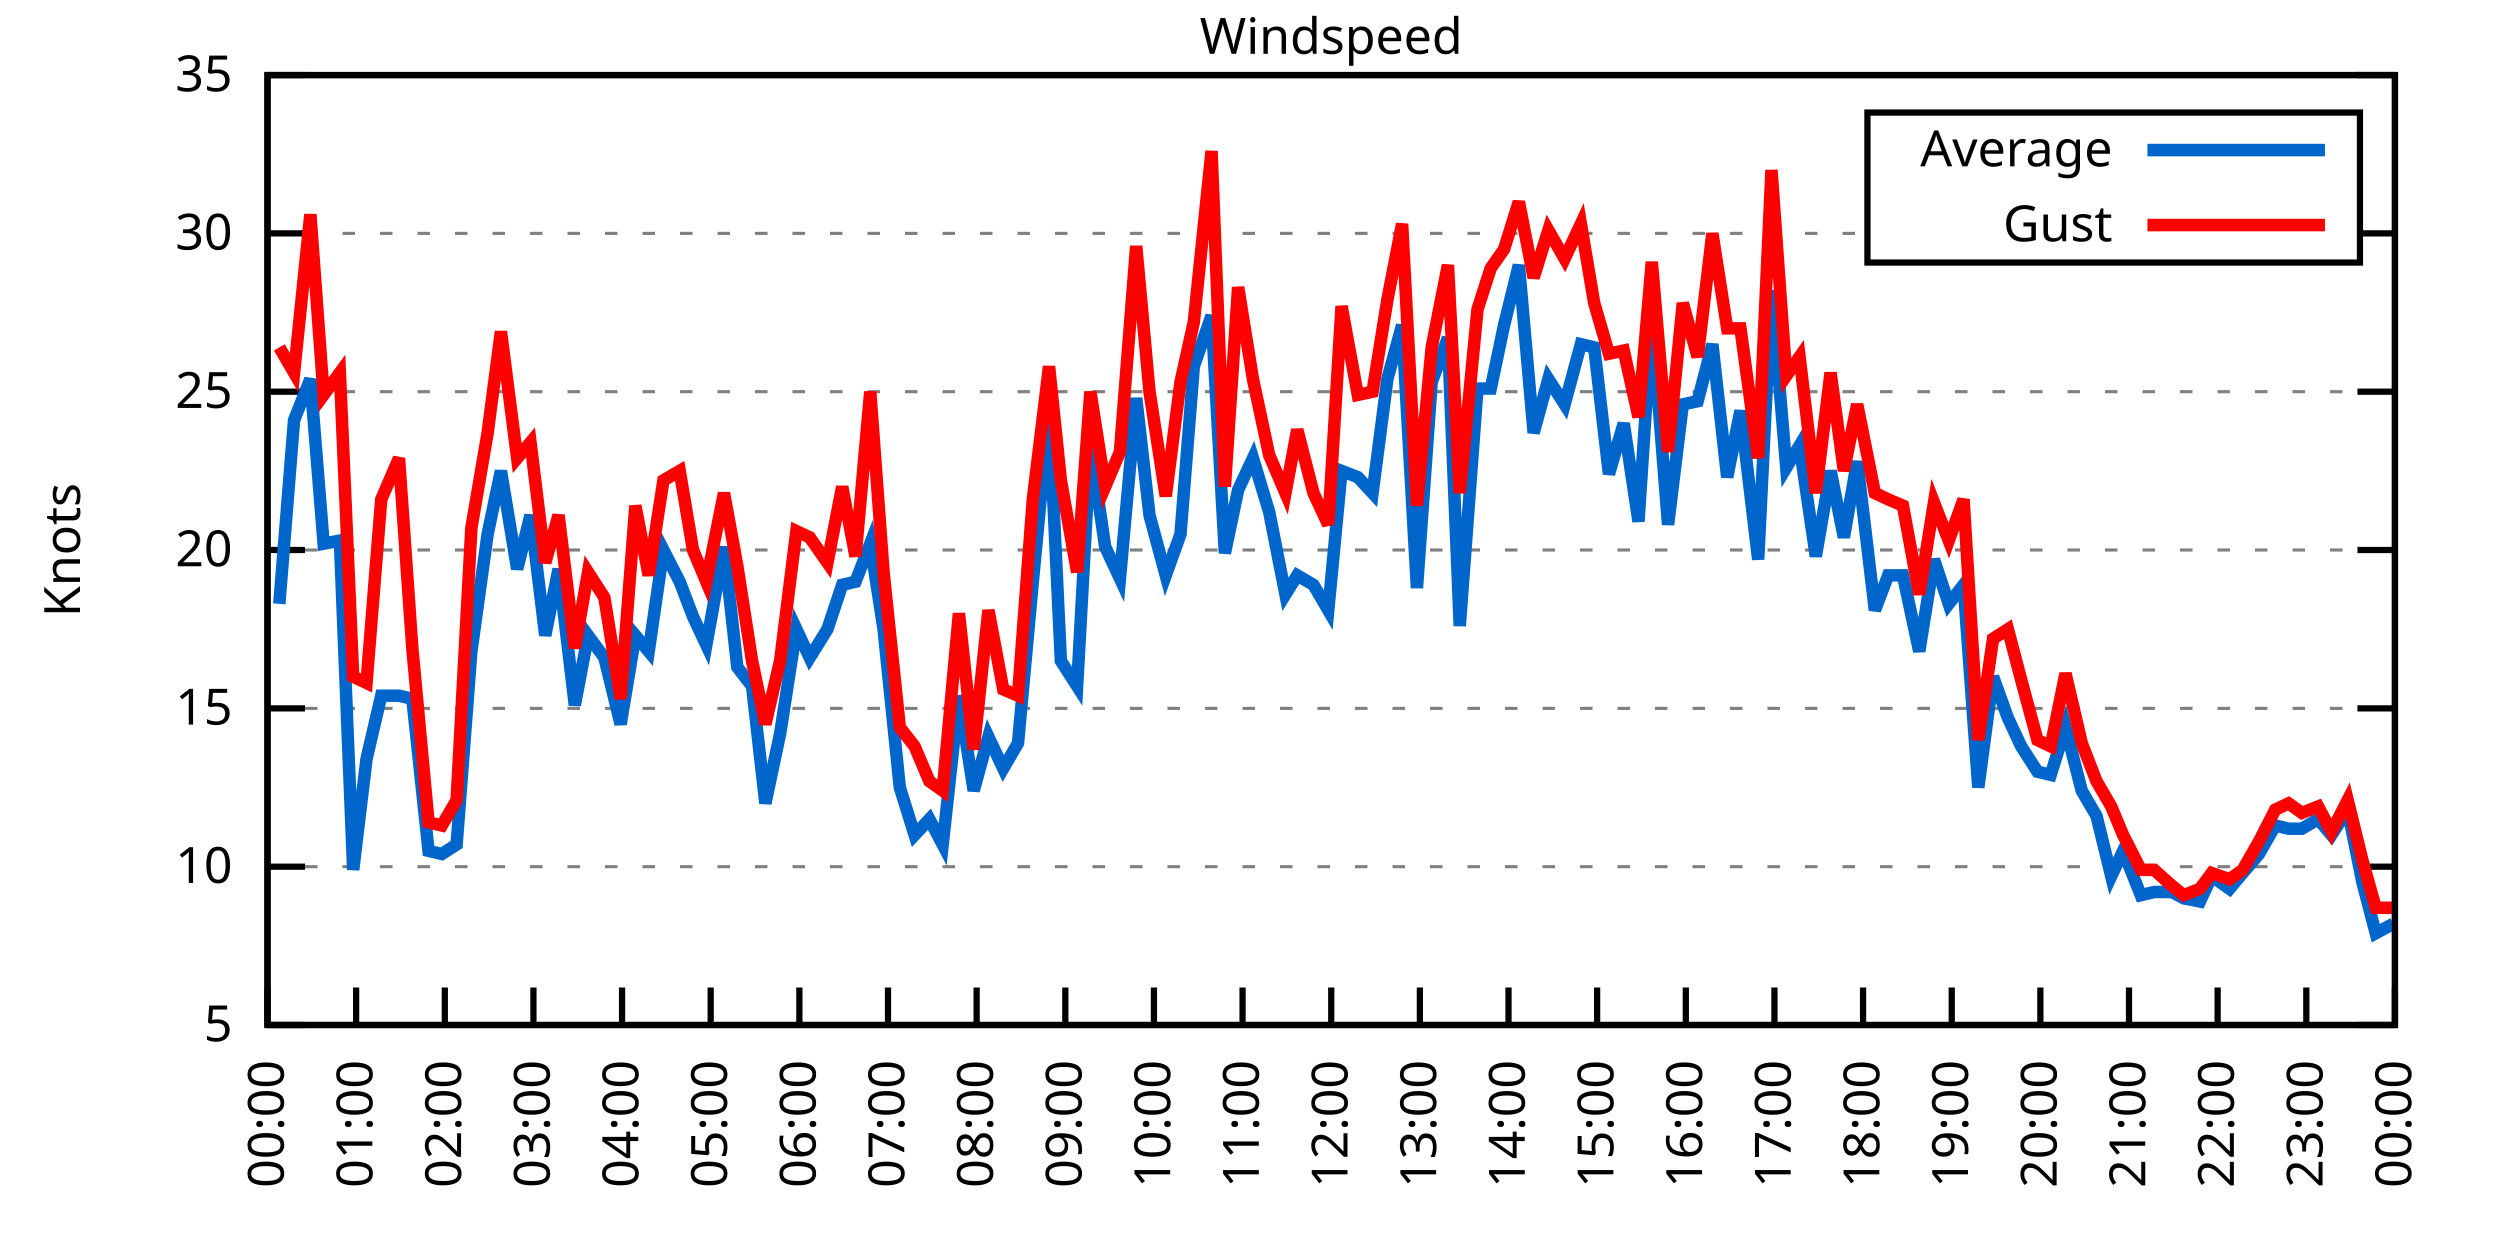
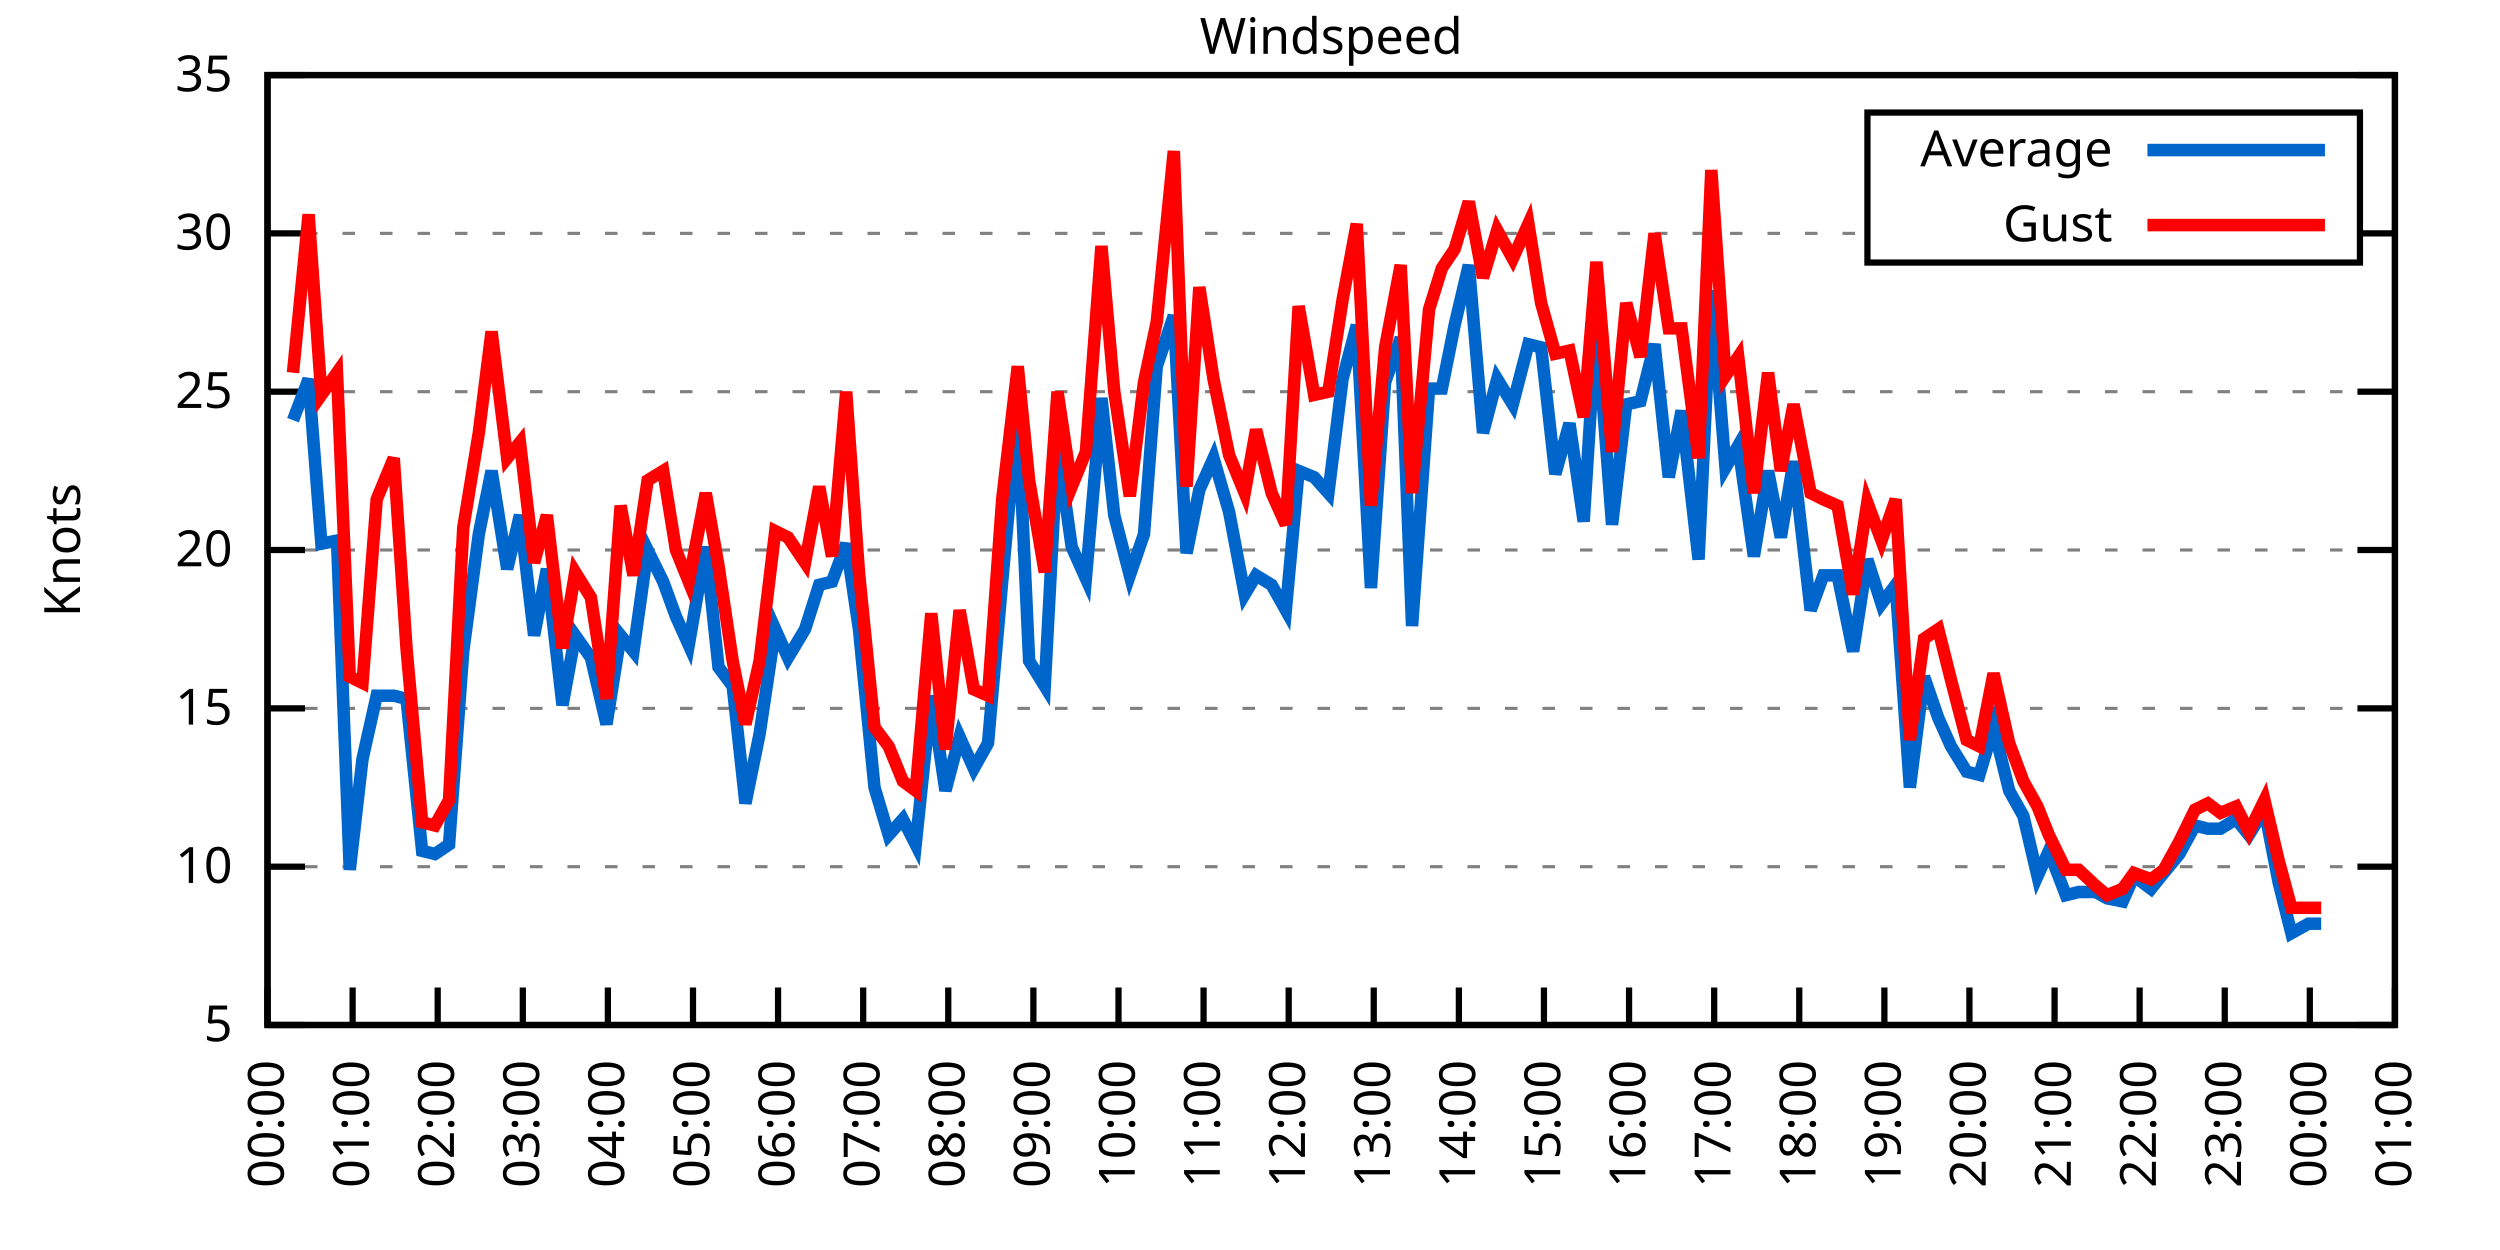
<svg xmlns="http://www.w3.org/2000/svg" xmlns:xlink="http://www.w3.org/1999/xlink" width="400" height="200" viewBox="0 0 400 200">
  <g id="gnuplot_canvas">
    <rect x="0" y="0" width="400" height="200" fill="none" />
    <defs>
      <circle id="gpDot" r="0.5" stroke-width="0.5" stroke="currentColor" />
      <path id="gpPt0" stroke-width="0.333" stroke="currentColor" d="M-1,0 h2 M0,-1 v2" />
      <path id="gpPt1" stroke-width="0.333" stroke="currentColor" d="M-1,-1 L1,1 M1,-1 L-1,1" />
      <path id="gpPt2" stroke-width="0.333" stroke="currentColor" d="M-1,0 L1,0 M0,-1 L0,1 M-1,-1 L1,1 M-1,1 L1,-1" />
      <rect id="gpPt3" stroke-width="0.333" stroke="currentColor" x="-1" y="-1" width="2" height="2" />
      <rect id="gpPt4" stroke-width="0.333" stroke="currentColor" fill="currentColor" x="-1" y="-1" width="2" height="2" />
      <circle id="gpPt5" stroke-width="0.333" stroke="currentColor" cx="0" cy="0" r="1" />
      <use xlink:href="#gpPt5" id="gpPt6" fill="currentColor" stroke="none" />
      <path id="gpPt7" stroke-width="0.333" stroke="currentColor" d="M0,-1.33 L-1.33,0.67 L1.33,0.67 z" />
      <use xlink:href="#gpPt7" id="gpPt8" fill="currentColor" stroke="none" />
      <use xlink:href="#gpPt7" id="gpPt9" stroke="currentColor" transform="rotate(180)" />
      <use xlink:href="#gpPt9" id="gpPt10" fill="currentColor" stroke="none" />
      <use xlink:href="#gpPt3" id="gpPt11" stroke="currentColor" transform="rotate(45)" />
      <use xlink:href="#gpPt11" id="gpPt12" fill="currentColor" stroke="none" />
      <path id="gpPt13" stroke-width="0.333" stroke="currentColor" d="M0,1.330 L1.265,0.411 L0.782,-1.067 L-0.782,-1.076 L-1.265,0.411 z" />
      <use xlink:href="#gpPt13" id="gpPt14" fill="currentColor" stroke="none" />
      <filter id="textbox" filterUnits="objectBoundingBox" x="0" y="0" height="1" width="1">
        <feFlood flood-color="white" flood-opacity="1" result="bgnd" />
        <feComposite in="SourceGraphic" in2="bgnd" operator="atop" />
      </filter>
      <filter id="greybox" filterUnits="objectBoundingBox" x="0" y="0" height="1" width="1">
        <feFlood flood-color="lightgrey" flood-opacity="1" result="grey" />
        <feComposite in="SourceGraphic" in2="grey" operator="atop" />
      </filter>
    </defs>
    <g fill="none" color="white" stroke="currentColor" stroke-width="1.00" stroke-linecap="butt" stroke-linejoin="miter">
</g>
    <g fill="none" color="black" stroke="currentColor" stroke-width="1.00" stroke-linecap="butt" stroke-linejoin="miter">
      <g stroke="none" shape-rendering="crispEdges">
        <polygon fill="rgb(255, 255, 255)" points="42.80,164.00 383.18,164.00 383.18,12.02 42.80,12.02 " />
      </g>
    </g>
    <g fill="none" color="black" stroke="currentColor" stroke-width="1.00" stroke-linecap="butt" stroke-linejoin="miter">
</g>
    <g fill="none" color="black" stroke="black" stroke-width="0.50" stroke-linecap="butt" stroke-linejoin="miter">
</g>
    <g fill="none" color="gray" stroke="currentColor" stroke-width="0.50" stroke-linecap="butt" stroke-linejoin="miter">
      <path stroke="gray" stroke-dasharray="2,4" class="gridline" d="M42.80,164.00 L383.19,164.00  " />
    </g>
    <g fill="none" color="gray" stroke="gray" stroke-width="1.00" stroke-linecap="butt" stroke-linejoin="miter">
</g>
    <g fill="none" color="black" stroke="currentColor" stroke-width="1.00" stroke-linecap="butt" stroke-linejoin="miter">
      <path stroke="black" d="M42.80,164.00 L48.80,164.00 M383.19,164.00 L377.19,164.00  " />
      <g transform="translate(37.20,166.60)" stroke="none" fill="black" font-family="Sans" font-size="8.00" text-anchor="end">
        <text>
          <tspan font-family="Sans"> 5</tspan>
        </text>
      </g>
    </g>
    <g fill="none" color="black" stroke="currentColor" stroke-width="1.00" stroke-linecap="butt" stroke-linejoin="miter">
</g>
    <g fill="none" color="black" stroke="black" stroke-width="0.50" stroke-linecap="butt" stroke-linejoin="miter">
</g>
    <g fill="none" color="gray" stroke="currentColor" stroke-width="0.50" stroke-linecap="butt" stroke-linejoin="miter">
      <path stroke="gray" stroke-dasharray="2,4" class="gridline" d="M42.80,138.67 L383.19,138.67  " />
    </g>
    <g fill="none" color="gray" stroke="gray" stroke-width="1.00" stroke-linecap="butt" stroke-linejoin="miter">
</g>
    <g fill="none" color="black" stroke="currentColor" stroke-width="1.00" stroke-linecap="butt" stroke-linejoin="miter">
      <path stroke="black" d="M42.80,138.67 L48.80,138.67 M383.19,138.67 L377.19,138.67  " />
      <g transform="translate(37.20,141.27)" stroke="none" fill="black" font-family="Sans" font-size="8.00" text-anchor="end">
        <text>
          <tspan font-family="Sans"> 10</tspan>
        </text>
      </g>
    </g>
    <g fill="none" color="black" stroke="currentColor" stroke-width="1.00" stroke-linecap="butt" stroke-linejoin="miter">
</g>
    <g fill="none" color="black" stroke="black" stroke-width="0.50" stroke-linecap="butt" stroke-linejoin="miter">
</g>
    <g fill="none" color="gray" stroke="currentColor" stroke-width="0.50" stroke-linecap="butt" stroke-linejoin="miter">
      <path stroke="gray" stroke-dasharray="2,4" class="gridline" d="M42.80,113.34 L383.19,113.34  " />
    </g>
    <g fill="none" color="gray" stroke="gray" stroke-width="1.00" stroke-linecap="butt" stroke-linejoin="miter">
</g>
    <g fill="none" color="black" stroke="currentColor" stroke-width="1.00" stroke-linecap="butt" stroke-linejoin="miter">
      <path stroke="black" d="M42.80,113.34 L48.80,113.34 M383.19,113.34 L377.19,113.34  " />
      <g transform="translate(37.20,115.94)" stroke="none" fill="black" font-family="Sans" font-size="8.00" text-anchor="end">
        <text>
          <tspan font-family="Sans"> 15</tspan>
        </text>
      </g>
    </g>
    <g fill="none" color="black" stroke="currentColor" stroke-width="1.00" stroke-linecap="butt" stroke-linejoin="miter">
</g>
    <g fill="none" color="black" stroke="black" stroke-width="0.50" stroke-linecap="butt" stroke-linejoin="miter">
</g>
    <g fill="none" color="gray" stroke="currentColor" stroke-width="0.50" stroke-linecap="butt" stroke-linejoin="miter">
      <path stroke="gray" stroke-dasharray="2,4" class="gridline" d="M42.80,88.00 L383.19,88.00  " />
    </g>
    <g fill="none" color="gray" stroke="gray" stroke-width="1.00" stroke-linecap="butt" stroke-linejoin="miter">
</g>
    <g fill="none" color="black" stroke="currentColor" stroke-width="1.00" stroke-linecap="butt" stroke-linejoin="miter">
      <path stroke="black" d="M42.80,88.00 L48.80,88.00 M383.19,88.00 L377.19,88.00  " />
      <g transform="translate(37.20,90.60)" stroke="none" fill="black" font-family="Sans" font-size="8.00" text-anchor="end">
        <text>
          <tspan font-family="Sans"> 20</tspan>
        </text>
      </g>
    </g>
    <g fill="none" color="black" stroke="currentColor" stroke-width="1.00" stroke-linecap="butt" stroke-linejoin="miter">
</g>
    <g fill="none" color="black" stroke="black" stroke-width="0.50" stroke-linecap="butt" stroke-linejoin="miter">
</g>
    <g fill="none" color="gray" stroke="currentColor" stroke-width="0.50" stroke-linecap="butt" stroke-linejoin="miter">
      <path stroke="gray" stroke-dasharray="2,4" class="gridline" d="M42.80,62.67 L383.19,62.67  " />
    </g>
    <g fill="none" color="gray" stroke="gray" stroke-width="1.00" stroke-linecap="butt" stroke-linejoin="miter">
</g>
    <g fill="none" color="black" stroke="currentColor" stroke-width="1.00" stroke-linecap="butt" stroke-linejoin="miter">
      <path stroke="black" d="M42.80,62.67 L48.80,62.67 M383.19,62.67 L377.19,62.67  " />
      <g transform="translate(37.20,65.27)" stroke="none" fill="black" font-family="Sans" font-size="8.00" text-anchor="end">
        <text>
          <tspan font-family="Sans"> 25</tspan>
        </text>
      </g>
    </g>
    <g fill="none" color="black" stroke="currentColor" stroke-width="1.00" stroke-linecap="butt" stroke-linejoin="miter">
</g>
    <g fill="none" color="black" stroke="black" stroke-width="0.50" stroke-linecap="butt" stroke-linejoin="miter">
</g>
    <g fill="none" color="gray" stroke="currentColor" stroke-width="0.50" stroke-linecap="butt" stroke-linejoin="miter">
      <path stroke="gray" stroke-dasharray="2,4" class="gridline" d="M42.80,37.34 L298.79,37.34 M377.59,37.34 L383.19,37.34  " />
    </g>
    <g fill="none" color="gray" stroke="gray" stroke-width="1.00" stroke-linecap="butt" stroke-linejoin="miter">
</g>
    <g fill="none" color="black" stroke="currentColor" stroke-width="1.00" stroke-linecap="butt" stroke-linejoin="miter">
      <path stroke="black" d="M42.80,37.34 L48.80,37.34 M383.19,37.34 L377.19,37.34  " />
      <g transform="translate(37.20,39.94)" stroke="none" fill="black" font-family="Sans" font-size="8.00" text-anchor="end">
        <text>
          <tspan font-family="Sans"> 30</tspan>
        </text>
      </g>
    </g>
    <g fill="none" color="black" stroke="currentColor" stroke-width="1.00" stroke-linecap="butt" stroke-linejoin="miter">
</g>
    <g fill="none" color="black" stroke="black" stroke-width="0.50" stroke-linecap="butt" stroke-linejoin="miter">
</g>
    <g fill="none" color="gray" stroke="currentColor" stroke-width="0.50" stroke-linecap="butt" stroke-linejoin="miter">
      <path stroke="gray" stroke-dasharray="2,4" class="gridline" d="M42.80,12.01 L383.19,12.01  " />
    </g>
    <g fill="none" color="gray" stroke="gray" stroke-width="1.00" stroke-linecap="butt" stroke-linejoin="miter">
</g>
    <g fill="none" color="black" stroke="currentColor" stroke-width="1.00" stroke-linecap="butt" stroke-linejoin="miter">
      <path stroke="black" d="M42.80,12.01 L48.80,12.01 M383.19,12.01 L377.19,12.01  " />
      <g transform="translate(37.20,14.61)" stroke="none" fill="black" font-family="Sans" font-size="8.00" text-anchor="end">
        <text>
          <tspan font-family="Sans"> 35</tspan>
        </text>
      </g>
    </g>
    <g fill="none" color="black" stroke="currentColor" stroke-width="1.00" stroke-linecap="butt" stroke-linejoin="miter">
      <path stroke="black" d="M42.80,164.00 L42.80,158.00  " />
      <g transform="translate(45.40,169.60) rotate(270.00)" stroke="none" fill="black" font-family="Sans" font-size="8.00" text-anchor="end">
        <text>
          <tspan font-family="Sans">00:00</tspan>
        </text>
      </g>
    </g>
    <g fill="none" color="black" stroke="currentColor" stroke-width="1.00" stroke-linecap="butt" stroke-linejoin="miter">
-       <path stroke="black" d="M56.98,164.00 L56.98,158.00  " />
-       <g transform="translate(59.58,169.60) rotate(270.00)" stroke="none" fill="black" font-family="Sans" font-size="8.00" text-anchor="end">
+       <path stroke="black" d="M56.42,164.00 L56.42,158.00  " />
+       <g transform="translate(59.02,169.60) rotate(270.00)" stroke="none" fill="black" font-family="Sans" font-size="8.00" text-anchor="end">
        <text>
          <tspan font-family="Sans">01:00</tspan>
        </text>
      </g>
    </g>
    <g fill="none" color="black" stroke="currentColor" stroke-width="1.00" stroke-linecap="butt" stroke-linejoin="miter">
-       <path stroke="black" d="M71.17,164.00 L71.17,158.00  " />
-       <g transform="translate(73.77,169.60) rotate(270.00)" stroke="none" fill="black" font-family="Sans" font-size="8.00" text-anchor="end">
+       <path stroke="black" d="M70.03,164.00 L70.03,158.00  " />
+       <g transform="translate(72.63,169.60) rotate(270.00)" stroke="none" fill="black" font-family="Sans" font-size="8.00" text-anchor="end">
        <text>
          <tspan font-family="Sans">02:00</tspan>
        </text>
      </g>
    </g>
    <g fill="none" color="black" stroke="currentColor" stroke-width="1.00" stroke-linecap="butt" stroke-linejoin="miter">
-       <path stroke="black" d="M85.35,164.00 L85.35,158.00  " />
-       <g transform="translate(87.95,169.60) rotate(270.00)" stroke="none" fill="black" font-family="Sans" font-size="8.00" text-anchor="end">
+       <path stroke="black" d="M83.65,164.00 L83.65,158.00  " />
+       <g transform="translate(86.25,169.60) rotate(270.00)" stroke="none" fill="black" font-family="Sans" font-size="8.00" text-anchor="end">
        <text>
          <tspan font-family="Sans">03:00</tspan>
        </text>
      </g>
    </g>
    <g fill="none" color="black" stroke="currentColor" stroke-width="1.00" stroke-linecap="butt" stroke-linejoin="miter">
-       <path stroke="black" d="M99.53,164.00 L99.53,158.00  " />
-       <g transform="translate(102.13,169.60) rotate(270.00)" stroke="none" fill="black" font-family="Sans" font-size="8.00" text-anchor="end">
+       <path stroke="black" d="M97.26,164.00 L97.26,158.00  " />
+       <g transform="translate(99.86,169.60) rotate(270.00)" stroke="none" fill="black" font-family="Sans" font-size="8.00" text-anchor="end">
        <text>
          <tspan font-family="Sans">04:00</tspan>
        </text>
      </g>
    </g>
    <g fill="none" color="black" stroke="currentColor" stroke-width="1.00" stroke-linecap="butt" stroke-linejoin="miter">
-       <path stroke="black" d="M113.71,164.00 L113.71,158.00  " />
-       <g transform="translate(116.31,169.60) rotate(270.00)" stroke="none" fill="black" font-family="Sans" font-size="8.00" text-anchor="end">
+       <path stroke="black" d="M110.88,164.00 L110.88,158.00  " />
+       <g transform="translate(113.48,169.60) rotate(270.00)" stroke="none" fill="black" font-family="Sans" font-size="8.00" text-anchor="end">
        <text>
          <tspan font-family="Sans">05:00</tspan>
        </text>
      </g>
    </g>
    <g fill="none" color="black" stroke="currentColor" stroke-width="1.00" stroke-linecap="butt" stroke-linejoin="miter">
-       <path stroke="black" d="M127.90,164.00 L127.90,158.00  " />
-       <g transform="translate(130.50,169.60) rotate(270.00)" stroke="none" fill="black" font-family="Sans" font-size="8.00" text-anchor="end">
+       <path stroke="black" d="M124.49,164.00 L124.49,158.00  " />
+       <g transform="translate(127.09,169.60) rotate(270.00)" stroke="none" fill="black" font-family="Sans" font-size="8.00" text-anchor="end">
        <text>
          <tspan font-family="Sans">06:00</tspan>
        </text>
      </g>
    </g>
    <g fill="none" color="black" stroke="currentColor" stroke-width="1.00" stroke-linecap="butt" stroke-linejoin="miter">
-       <path stroke="black" d="M142.08,164.00 L142.08,158.00  " />
-       <g transform="translate(144.68,169.60) rotate(270.00)" stroke="none" fill="black" font-family="Sans" font-size="8.00" text-anchor="end">
+       <path stroke="black" d="M138.11,164.00 L138.11,158.00  " />
+       <g transform="translate(140.71,169.60) rotate(270.00)" stroke="none" fill="black" font-family="Sans" font-size="8.00" text-anchor="end">
        <text>
          <tspan font-family="Sans">07:00</tspan>
        </text>
      </g>
    </g>
    <g fill="none" color="black" stroke="currentColor" stroke-width="1.00" stroke-linecap="butt" stroke-linejoin="miter">
-       <path stroke="black" d="M156.26,164.00 L156.26,158.00  " />
-       <g transform="translate(158.86,169.60) rotate(270.00)" stroke="none" fill="black" font-family="Sans" font-size="8.00" text-anchor="end">
+       <path stroke="black" d="M151.72,164.00 L151.72,158.00  " />
+       <g transform="translate(154.32,169.60) rotate(270.00)" stroke="none" fill="black" font-family="Sans" font-size="8.00" text-anchor="end">
        <text>
          <tspan font-family="Sans">08:00</tspan>
        </text>
      </g>
    </g>
    <g fill="none" color="black" stroke="currentColor" stroke-width="1.00" stroke-linecap="butt" stroke-linejoin="miter">
-       <path stroke="black" d="M170.45,164.00 L170.45,158.00  " />
-       <g transform="translate(173.05,169.60) rotate(270.00)" stroke="none" fill="black" font-family="Sans" font-size="8.00" text-anchor="end">
+       <path stroke="black" d="M165.34,164.00 L165.34,158.00  " />
+       <g transform="translate(167.94,169.60) rotate(270.00)" stroke="none" fill="black" font-family="Sans" font-size="8.00" text-anchor="end">
        <text>
          <tspan font-family="Sans">09:00</tspan>
        </text>
      </g>
    </g>
    <g fill="none" color="black" stroke="currentColor" stroke-width="1.00" stroke-linecap="butt" stroke-linejoin="miter">
-       <path stroke="black" d="M184.63,164.00 L184.63,158.00  " />
-       <g transform="translate(187.23,169.60) rotate(270.00)" stroke="none" fill="black" font-family="Sans" font-size="8.00" text-anchor="end">
+       <path stroke="black" d="M178.96,164.00 L178.96,158.00  " />
+       <g transform="translate(181.56,169.60) rotate(270.00)" stroke="none" fill="black" font-family="Sans" font-size="8.00" text-anchor="end">
        <text>
          <tspan font-family="Sans">10:00</tspan>
        </text>
      </g>
    </g>
    <g fill="none" color="black" stroke="currentColor" stroke-width="1.00" stroke-linecap="butt" stroke-linejoin="miter">
-       <path stroke="black" d="M198.81,164.00 L198.81,158.00  " />
-       <g transform="translate(201.41,169.60) rotate(270.00)" stroke="none" fill="black" font-family="Sans" font-size="8.00" text-anchor="end">
+       <path stroke="black" d="M192.57,164.00 L192.57,158.00  " />
+       <g transform="translate(195.17,169.60) rotate(270.00)" stroke="none" fill="black" font-family="Sans" font-size="8.00" text-anchor="end">
        <text>
          <tspan font-family="Sans">11:00</tspan>
        </text>
      </g>
    </g>
    <g fill="none" color="black" stroke="currentColor" stroke-width="1.00" stroke-linecap="butt" stroke-linejoin="miter">
-       <path stroke="black" d="M213.00,164.00 L213.00,158.00  " />
-       <g transform="translate(215.60,169.60) rotate(270.00)" stroke="none" fill="black" font-family="Sans" font-size="8.00" text-anchor="end">
+       <path stroke="black" d="M206.19,164.00 L206.19,158.00  " />
+       <g transform="translate(208.79,169.60) rotate(270.00)" stroke="none" fill="black" font-family="Sans" font-size="8.00" text-anchor="end">
        <text>
          <tspan font-family="Sans">12:00</tspan>
        </text>
      </g>
    </g>
    <g fill="none" color="black" stroke="currentColor" stroke-width="1.00" stroke-linecap="butt" stroke-linejoin="miter">
-       <path stroke="black" d="M227.18,164.00 L227.18,158.00  " />
-       <g transform="translate(229.78,169.60) rotate(270.00)" stroke="none" fill="black" font-family="Sans" font-size="8.00" text-anchor="end">
+       <path stroke="black" d="M219.80,164.00 L219.80,158.00  " />
+       <g transform="translate(222.40,169.60) rotate(270.00)" stroke="none" fill="black" font-family="Sans" font-size="8.00" text-anchor="end">
        <text>
          <tspan font-family="Sans">13:00</tspan>
        </text>
      </g>
    </g>
    <g fill="none" color="black" stroke="currentColor" stroke-width="1.00" stroke-linecap="butt" stroke-linejoin="miter">
-       <path stroke="black" d="M241.36,164.00 L241.36,158.00  " />
-       <g transform="translate(243.96,169.60) rotate(270.00)" stroke="none" fill="black" font-family="Sans" font-size="8.00" text-anchor="end">
+       <path stroke="black" d="M233.42,164.00 L233.42,158.00  " />
+       <g transform="translate(236.02,169.60) rotate(270.00)" stroke="none" fill="black" font-family="Sans" font-size="8.00" text-anchor="end">
        <text>
          <tspan font-family="Sans">14:00</tspan>
        </text>
      </g>
    </g>
    <g fill="none" color="black" stroke="currentColor" stroke-width="1.00" stroke-linecap="butt" stroke-linejoin="miter">
-       <path stroke="black" d="M255.54,164.00 L255.54,158.00  " />
-       <g transform="translate(258.14,169.60) rotate(270.00)" stroke="none" fill="black" font-family="Sans" font-size="8.00" text-anchor="end">
+       <path stroke="black" d="M247.03,164.00 L247.03,158.00  " />
+       <g transform="translate(249.63,169.60) rotate(270.00)" stroke="none" fill="black" font-family="Sans" font-size="8.00" text-anchor="end">
        <text>
          <tspan font-family="Sans">15:00</tspan>
        </text>
      </g>
    </g>
    <g fill="none" color="black" stroke="currentColor" stroke-width="1.00" stroke-linecap="butt" stroke-linejoin="miter">
-       <path stroke="black" d="M269.73,164.00 L269.73,158.00  " />
-       <g transform="translate(272.33,169.60) rotate(270.00)" stroke="none" fill="black" font-family="Sans" font-size="8.00" text-anchor="end">
+       <path stroke="black" d="M260.65,164.00 L260.65,158.00  " />
+       <g transform="translate(263.25,169.60) rotate(270.00)" stroke="none" fill="black" font-family="Sans" font-size="8.00" text-anchor="end">
        <text>
          <tspan font-family="Sans">16:00</tspan>
        </text>
      </g>
    </g>
    <g fill="none" color="black" stroke="currentColor" stroke-width="1.00" stroke-linecap="butt" stroke-linejoin="miter">
-       <path stroke="black" d="M283.91,164.00 L283.91,158.00  " />
-       <g transform="translate(286.51,169.60) rotate(270.00)" stroke="none" fill="black" font-family="Sans" font-size="8.00" text-anchor="end">
+       <path stroke="black" d="M274.27,164.00 L274.27,158.00  " />
+       <g transform="translate(276.87,169.60) rotate(270.00)" stroke="none" fill="black" font-family="Sans" font-size="8.00" text-anchor="end">
        <text>
          <tspan font-family="Sans">17:00</tspan>
        </text>
      </g>
    </g>
    <g fill="none" color="black" stroke="currentColor" stroke-width="1.00" stroke-linecap="butt" stroke-linejoin="miter">
-       <path stroke="black" d="M298.09,164.00 L298.09,158.00  " />
-       <g transform="translate(300.69,169.60) rotate(270.00)" stroke="none" fill="black" font-family="Sans" font-size="8.00" text-anchor="end">
+       <path stroke="black" d="M287.88,164.00 L287.88,158.00  " />
+       <g transform="translate(290.48,169.60) rotate(270.00)" stroke="none" fill="black" font-family="Sans" font-size="8.00" text-anchor="end">
        <text>
          <tspan font-family="Sans">18:00</tspan>
        </text>
      </g>
    </g>
    <g fill="none" color="black" stroke="currentColor" stroke-width="1.00" stroke-linecap="butt" stroke-linejoin="miter">
-       <path stroke="black" d="M312.28,164.00 L312.28,158.00  " />
-       <g transform="translate(314.88,169.60) rotate(270.00)" stroke="none" fill="black" font-family="Sans" font-size="8.00" text-anchor="end">
+       <path stroke="black" d="M301.50,164.00 L301.50,158.00  " />
+       <g transform="translate(304.10,169.60) rotate(270.00)" stroke="none" fill="black" font-family="Sans" font-size="8.00" text-anchor="end">
        <text>
          <tspan font-family="Sans">19:00</tspan>
        </text>
      </g>
    </g>
    <g fill="none" color="black" stroke="currentColor" stroke-width="1.00" stroke-linecap="butt" stroke-linejoin="miter">
-       <path stroke="black" d="M326.46,164.00 L326.46,158.00  " />
-       <g transform="translate(329.06,169.60) rotate(270.00)" stroke="none" fill="black" font-family="Sans" font-size="8.00" text-anchor="end">
+       <path stroke="black" d="M315.11,164.00 L315.11,158.00  " />
+       <g transform="translate(317.71,169.60) rotate(270.00)" stroke="none" fill="black" font-family="Sans" font-size="8.00" text-anchor="end">
        <text>
          <tspan font-family="Sans">20:00</tspan>
        </text>
      </g>
    </g>
    <g fill="none" color="black" stroke="currentColor" stroke-width="1.00" stroke-linecap="butt" stroke-linejoin="miter">
-       <path stroke="black" d="M340.64,164.00 L340.64,158.00  " />
-       <g transform="translate(343.24,169.60) rotate(270.00)" stroke="none" fill="black" font-family="Sans" font-size="8.00" text-anchor="end">
+       <path stroke="black" d="M328.73,164.00 L328.73,158.00  " />
+       <g transform="translate(331.33,169.60) rotate(270.00)" stroke="none" fill="black" font-family="Sans" font-size="8.00" text-anchor="end">
        <text>
          <tspan font-family="Sans">21:00</tspan>
        </text>
      </g>
    </g>
    <g fill="none" color="black" stroke="currentColor" stroke-width="1.00" stroke-linecap="butt" stroke-linejoin="miter">
-       <path stroke="black" d="M354.82,164.00 L354.82,158.00  " />
-       <g transform="translate(357.42,169.60) rotate(270.00)" stroke="none" fill="black" font-family="Sans" font-size="8.00" text-anchor="end">
+       <path stroke="black" d="M342.34,164.00 L342.34,158.00  " />
+       <g transform="translate(344.94,169.60) rotate(270.00)" stroke="none" fill="black" font-family="Sans" font-size="8.00" text-anchor="end">
        <text>
          <tspan font-family="Sans">22:00</tspan>
        </text>
      </g>
    </g>
    <g fill="none" color="black" stroke="currentColor" stroke-width="1.00" stroke-linecap="butt" stroke-linejoin="miter">
-       <path stroke="black" d="M369.01,164.00 L369.01,158.00  " />
-       <g transform="translate(371.61,169.60) rotate(270.00)" stroke="none" fill="black" font-family="Sans" font-size="8.00" text-anchor="end">
+       <path stroke="black" d="M355.96,164.00 L355.96,158.00  " />
+       <g transform="translate(358.56,169.60) rotate(270.00)" stroke="none" fill="black" font-family="Sans" font-size="8.00" text-anchor="end">
        <text>
          <tspan font-family="Sans">23:00</tspan>
+         </text>
+       </g>
+     </g>
+     <g fill="none" color="black" stroke="currentColor" stroke-width="1.00" stroke-linecap="butt" stroke-linejoin="miter">
+       <path stroke="black" d="M369.57,164.00 L369.57,158.00  " />
+       <g transform="translate(372.17,169.60) rotate(270.00)" stroke="none" fill="black" font-family="Sans" font-size="8.00" text-anchor="end">
+         <text>
+           <tspan font-family="Sans">00:00</tspan>
        </text>
      </g>
    </g>
    <g fill="none" color="black" stroke="currentColor" stroke-width="1.00" stroke-linecap="butt" stroke-linejoin="miter">
      <path stroke="black" d="M383.19,164.00 L383.19,158.00  " />
      <g transform="translate(385.79,169.60) rotate(270.00)" stroke="none" fill="black" font-family="Sans" font-size="8.00" text-anchor="end">
        <text>
-           <tspan font-family="Sans">00:00</tspan>
+           <tspan font-family="Sans">01:00</tspan>
        </text>
      </g>
    </g>
    <g fill="none" color="black" stroke="currentColor" stroke-width="1.00" stroke-linecap="butt" stroke-linejoin="miter">
</g>
    <g fill="none" color="black" stroke="currentColor" stroke-width="1.00" stroke-linecap="butt" stroke-linejoin="miter">
      <path stroke="black" d="M42.80,12.01 L42.80,164.00 L383.19,164.00 L383.19,12.01 L42.80,12.01 Z  " />
    </g>
    <g fill="none" color="black" stroke="currentColor" stroke-width="1.00" stroke-linecap="butt" stroke-linejoin="miter">
</g>
    <g fill="none" color="black" stroke="currentColor" stroke-width="1.00" stroke-linecap="butt" stroke-linejoin="miter">
      <path stroke="black" d="M298.79,42.01 L298.79,18.01 L377.59,18.01 L377.59,42.01 L298.79,42.01 Z  " />
    </g>
    <g id="Windspeed_plot_1">
      <g fill="none" color="white" stroke="black" stroke-width="2.00" stroke-linecap="butt" stroke-linejoin="miter">
</g>
      <g fill="none" color="black" stroke="currentColor" stroke-width="2.00" stroke-linecap="butt" stroke-linejoin="miter">
        <g transform="translate(337.99,26.61)" stroke="none" fill="black" font-family="Sans" font-size="8.00" text-anchor="end">
          <text>
            <tspan font-family="Sans">Average</tspan>
          </text>
        </g>
      </g>
      <g fill="none" color="black" stroke="currentColor" stroke-width="2.00" stroke-linecap="butt" stroke-linejoin="miter">
-         <path stroke="rgb(  0, 102, 204)" d="M343.59,24.01 L371.99,24.01 M44.69,96.62 L47.05,67.23 L49.66,60.65 L51.78,86.99 L54.38,86.49 L56.51,139.17   L58.64,121.44 L61.00,111.31 L63.84,111.31 L65.97,111.82 L68.57,136.14 L70.69,136.64 L73.06,135.12 L75.42,104.22   L78.02,85.47 L80.15,75.34 L82.75,91.04 L84.88,82.43 L87.24,101.68 L89.37,91.04 L91.97,112.83 L94.09,101.68   L96.70,105.23 L99.30,115.87 L101.66,101.68 L103.79,104.22 L106.15,88.00 L108.75,93.07 L110.88,98.64 L113.01,103.20   L115.84,87.50 L117.97,106.75 L120.33,109.79 L122.46,128.54 L124.82,117.39 L127.42,100.67 L129.55,105.23 L132.39,100.67   L134.75,93.58 L136.88,93.07 L139.24,86.99 L141.37,100.67 L143.97,126.00 L146.34,133.60 L148.70,131.07 L150.83,135.12   L153.43,111.31 L155.79,126.51 L158.15,117.90 L160.52,122.96 L162.88,118.91 L165.25,93.07 L167.85,65.71 L169.74,105.74   L172.34,109.79 L174.46,71.29 L176.83,87.50 L179.19,92.56 L181.79,63.69 L183.92,82.43 L186.52,92.06 L188.88,85.47   L191.01,58.62 L193.85,50.51 L195.98,88.51 L198.10,78.38 L200.47,73.31 L203.07,81.93 L205.67,95.10 L207.56,92.06   L210.16,93.58 L212.52,97.63 L214.65,75.34 L217.25,76.35 L219.61,78.89 L221.98,60.65 L224.34,52.03 L226.71,94.08   L229.07,61.15 L231.67,54.06 L233.56,100.16 L236.40,62.17 L238.52,62.17 L240.65,52.03 L243.02,42.41 L245.38,69.26   L247.74,60.65 L250.34,64.70 L252.94,55.07 L255.07,55.58 L257.43,75.85 L259.80,67.74 L262.16,83.45 L264.29,51.02   L266.89,83.95 L269.25,64.70 L271.62,64.19 L273.98,55.07 L276.35,76.35 L278.47,65.71 L281.31,89.52 L283.44,46.46   L285.80,74.83 L287.93,71.29 L290.53,89.02 L292.89,75.34 L295.02,85.98 L297.15,73.82 L299.98,97.63 L302.11,92.06   L304.47,92.06 L307.08,104.22 L309.44,89.52 L311.80,96.62 L314.17,93.58 L316.53,126.00 L318.89,108.27 L321.26,114.86   L323.39,119.42 L325.99,123.47 L328.11,123.98 L330.48,116.38 L333.08,126.51 L335.44,130.56 L337.80,140.19 L339.70,136.14   L342.53,143.23 L344.66,142.72 L347.50,142.72 L349.39,143.73 L351.99,144.24 L353.88,140.19 L356.72,142.21 L358.84,139.68   L361.44,136.64 L364.04,132.08 L366.17,132.59 L368.30,132.59 L370.90,131.07 L373.03,133.60 L375.63,129.55 L377.99,141.20   L380.12,149.31 L382.95,147.79  " />
+         <path stroke="rgb(  0, 102, 204)" d="M343.59,24.01 L371.99,24.01 M46.88,67.23 L49.38,60.65 L51.42,86.99 L53.92,86.49 L55.96,139.17 L58.00,121.44   L60.27,111.31 L63.00,111.31 L65.04,111.82 L67.54,136.14 L69.58,136.64 L71.85,135.12 L74.12,104.22 L76.61,85.47   L78.65,75.34 L81.15,91.04 L83.19,82.43 L85.46,101.68 L87.50,91.04 L90.00,112.83 L92.04,101.68 L94.54,105.23   L97.04,115.87 L99.30,101.68 L101.35,104.22 L103.62,88.00 L106.11,93.07 L108.15,98.64 L110.20,103.20 L112.92,87.50   L114.96,106.75 L117.23,109.79 L119.27,128.54 L121.54,117.39 L124.04,100.67 L126.08,105.23 L128.81,100.67 L131.07,93.58   L133.12,93.07 L135.39,86.99 L137.43,100.67 L139.92,126.00 L142.19,133.60 L144.46,131.07 L146.51,135.12 L149.00,111.31   L151.27,126.51 L153.54,117.90 L155.81,122.96 L158.08,118.91 L160.35,93.07 L162.84,65.71 L164.66,105.74 L167.16,109.79   L169.20,71.29 L171.47,87.50 L173.74,92.56 L176.23,63.69 L178.28,82.43 L180.77,92.06 L183.04,85.47 L185.08,58.62   L187.81,50.51 L189.85,88.51 L191.89,78.38 L194.16,73.31 L196.66,81.93 L199.15,95.10 L200.97,92.06 L203.46,93.58   L205.73,97.63 L207.78,75.34 L210.27,76.35 L212.54,78.89 L214.81,60.65 L217.08,52.03 L219.35,94.08 L221.62,61.15   L224.11,54.06 L225.93,100.16 L228.65,62.17 L230.70,62.17 L232.74,52.03 L235.01,42.41 L237.28,69.26 L239.55,60.65   L242.04,64.70 L244.54,55.07 L246.58,55.58 L248.85,75.85 L251.12,67.74 L253.39,83.45 L255.43,51.02 L257.93,83.95   L260.20,64.70 L262.47,64.19 L264.73,55.07 L267.00,76.35 L269.05,65.71 L271.77,89.52 L273.81,46.46 L276.08,74.83   L278.12,71.29 L280.62,89.02 L282.89,75.34 L284.93,85.98 L286.97,73.82 L289.70,97.63 L291.74,92.06 L294.01,92.06   L296.50,104.22 L298.77,89.52 L301.04,96.62 L303.31,93.58 L305.58,126.00 L307.85,108.27 L310.12,114.86 L312.16,119.42   L314.66,123.47 L316.70,123.98 L318.97,116.38 L321.47,126.51 L323.74,130.56 L326.00,140.19 L327.82,136.14 L330.54,143.23   L332.59,142.72 L335.31,142.72 L337.12,143.73 L339.62,144.24 L341.44,140.19 L344.16,142.21 L346.20,139.68 L348.70,136.64   L351.19,132.08 L353.24,132.59 L355.28,132.59 L357.77,131.07 L359.82,133.60 L362.31,129.55 L364.58,141.20 L366.62,149.31   L369.35,147.79 L371.39,147.79  " />
      </g>
    </g>
    <g id="Windspeed_plot_2">
      <g fill="none" color="black" stroke="currentColor" stroke-width="2.00" stroke-linecap="butt" stroke-linejoin="miter">
        <g transform="translate(337.99,38.61)" stroke="none" fill="black" font-family="Sans" font-size="8.00" text-anchor="end">
          <text>
            <tspan font-family="Sans">Gust</tspan>
          </text>
        </g>
      </g>
      <g fill="none" color="black" stroke="currentColor" stroke-width="2.00" stroke-linecap="butt" stroke-linejoin="miter">
-         <path stroke="rgb(255,   0,   0)" d="M343.59,36.01 L371.99,36.01 M44.69,55.58 L47.05,59.63 L49.66,34.30 L51.78,63.18 L54.38,59.63 L56.51,108.27   L58.64,109.28 L61.00,79.90 L63.84,73.31 L65.97,103.71 L68.57,131.58 L70.69,132.08 L73.06,128.03 L75.42,84.46   L78.02,69.26 L80.15,53.05 L82.75,73.31 L84.88,70.78 L87.24,90.03 L89.37,82.43 L91.97,103.71 L94.09,91.55   L96.70,95.60 L99.30,111.82 L101.66,80.91 L103.79,92.06 L106.15,76.86 L108.75,75.34 L110.88,88.00 L113.01,93.07   L115.84,78.89 L117.97,90.54 L120.33,105.74 L122.46,115.87 L124.82,105.74 L127.42,84.97 L129.55,85.98 L132.39,90.03   L134.75,77.87 L136.88,89.02 L139.24,62.67 L141.37,91.55 L143.97,116.38 L146.34,119.42 L148.70,124.99 L150.83,126.51   L153.43,98.14 L155.79,119.92 L158.15,97.63 L160.52,110.30 L162.88,111.31 L165.25,79.90 L167.85,58.62 L169.74,76.86   L172.34,91.55 L174.46,62.67 L176.83,77.87 L179.19,72.30 L181.79,39.37 L183.92,62.67 L186.52,79.39 L188.88,61.15   L191.01,51.53 L193.85,24.17 L195.98,77.87 L198.10,45.95 L200.47,60.65 L203.07,72.81 L205.67,78.89 L207.56,68.75   L210.16,78.89 L212.52,83.95 L214.65,48.99 L217.25,63.18 L219.61,62.67 L221.98,47.98 L224.34,35.82 L226.71,80.91   L229.07,55.58 L231.67,42.41 L233.56,78.89 L236.40,49.50 L238.52,42.91 L240.65,39.87 L243.02,32.28 L245.38,44.43   L247.74,36.84 L250.34,41.39 L252.94,35.82 L255.07,48.49 L257.43,56.59 L259.80,56.09 L262.16,66.73 L264.29,41.90   L266.89,72.30 L269.25,48.49 L271.62,57.10 L273.98,37.34 L276.35,52.54 L278.47,52.54 L281.31,73.31 L283.44,27.21   L285.80,60.14 L287.93,57.10 L290.53,78.89 L292.89,59.63 L295.02,75.34 L297.15,64.70 L299.98,78.89 L302.11,79.90   L304.47,80.91 L307.08,95.10 L309.44,80.41 L311.80,86.49 L314.17,79.90 L316.53,118.40 L318.89,102.19 L321.26,100.67   L323.39,108.78 L325.99,118.40 L328.11,119.42 L330.48,107.76 L333.08,118.91 L335.44,124.99 L337.80,129.04 L339.70,133.60   L342.53,139.17 L344.66,139.17 L347.50,141.71 L349.39,143.23 L351.99,142.21 L353.88,139.68 L356.72,140.69 L358.84,139.17   L361.44,134.62 L364.04,129.55 L366.17,128.54 L368.30,130.06 L370.90,129.04 L373.03,133.10 L375.63,128.03 L377.99,137.66   L380.12,145.25 L382.95,145.25  " />
+         <path stroke="rgb(255,   0,   0)" d="M343.59,36.01 L371.99,36.01 M46.88,59.63 L49.38,34.30 L51.42,63.18 L53.92,59.63 L55.96,108.27 L58.00,109.28   L60.27,79.90 L63.00,73.31 L65.04,103.71 L67.54,131.58 L69.58,132.08 L71.85,128.03 L74.12,84.46 L76.61,69.26   L78.65,53.05 L81.15,73.31 L83.19,70.78 L85.46,90.03 L87.50,82.43 L90.00,103.71 L92.04,91.55 L94.54,95.60   L97.04,111.82 L99.30,80.91 L101.35,92.06 L103.62,76.86 L106.11,75.34 L108.15,88.00 L110.20,93.07 L112.92,78.89   L114.96,90.54 L117.23,105.74 L119.27,115.87 L121.54,105.74 L124.04,84.97 L126.08,85.98 L128.81,90.03 L131.07,77.87   L133.12,89.02 L135.39,62.67 L137.43,91.55 L139.92,116.38 L142.19,119.42 L144.46,124.99 L146.51,126.51 L149.00,98.14   L151.27,119.92 L153.54,97.63 L155.81,110.30 L158.08,111.31 L160.35,79.90 L162.84,58.62 L164.66,76.86 L167.16,91.55   L169.20,62.67 L171.47,77.87 L173.74,72.30 L176.23,39.37 L178.28,62.67 L180.77,79.39 L183.04,61.15 L185.08,51.53   L187.81,24.17 L189.85,77.87 L191.89,45.95 L194.16,60.65 L196.66,72.81 L199.15,78.89 L200.97,68.75 L203.46,78.89   L205.73,83.95 L207.78,48.99 L210.27,63.18 L212.54,62.67 L214.81,47.98 L217.08,35.82 L219.35,80.91 L221.62,55.58   L224.11,42.41 L225.93,78.89 L228.65,49.50 L230.70,42.91 L232.74,39.87 L235.01,32.28 L237.28,44.43 L239.55,36.84   L242.04,41.39 L244.54,35.82 L246.58,48.49 L248.85,56.59 L251.12,56.09 L253.39,66.73 L255.43,41.90 L257.93,72.30   L260.20,48.49 L262.47,57.10 L264.73,37.34 L267.00,52.54 L269.05,52.54 L271.77,73.31 L273.81,27.21 L276.08,60.14   L278.12,57.10 L280.62,78.89 L282.89,59.63 L284.93,75.34 L286.97,64.70 L289.70,78.89 L291.74,79.90 L294.01,80.91   L296.50,95.10 L298.77,80.41 L301.04,86.49 L303.31,79.90 L305.58,118.40 L307.85,102.19 L310.12,100.67 L312.16,108.78   L314.66,118.40 L316.70,119.42 L318.97,107.76 L321.47,118.91 L323.74,124.99 L326.00,129.04 L327.82,133.60 L330.54,139.17   L332.59,139.17 L335.31,141.71 L337.12,143.23 L339.62,142.21 L341.44,139.68 L344.16,140.69 L346.20,139.17 L348.70,134.62   L351.19,129.55 L353.24,128.54 L355.28,130.06 L357.77,129.04 L359.82,133.10 L362.31,128.03 L364.58,137.66 L366.62,145.25   L369.35,145.25 L371.39,145.25  " />
      </g>
    </g>
    <g fill="none" color="black" stroke="currentColor" stroke-width="2.00" stroke-linecap="butt" stroke-linejoin="miter">
</g>
    <g fill="none" color="black" stroke="black" stroke-width="1.00" stroke-linecap="butt" stroke-linejoin="miter">
</g>
    <g fill="none" color="black" stroke="currentColor" stroke-width="1.00" stroke-linecap="butt" stroke-linejoin="miter">
      <path stroke="black" d="M42.80,12.01 L42.80,164.00 L383.19,164.00 L383.19,12.01 L42.80,12.01 Z  " />
      <g transform="translate(12.80,88.01) rotate(270.00)" stroke="none" fill="black" font-family="Sans" font-size="8.00" text-anchor="middle">
        <text>
          <tspan font-family="Sans">Knots</tspan>
        </text>
      </g>
    </g>
    <g fill="none" color="black" stroke="currentColor" stroke-width="1.00" stroke-linecap="butt" stroke-linejoin="miter">
</g>
    <g fill="none" color="black" stroke="currentColor" stroke-width="1.00" stroke-linecap="butt" stroke-linejoin="miter">
      <g transform="translate(212.99,8.61)" stroke="none" fill="black" font-family="Sans" font-size="8.00" text-anchor="middle">
        <text>
          <tspan font-family="Sans">Windspeed</tspan>
        </text>
      </g>
    </g>
    <g fill="none" color="black" stroke="currentColor" stroke-width="1.00" stroke-linecap="butt" stroke-linejoin="miter">
</g>
  </g>
</svg>
